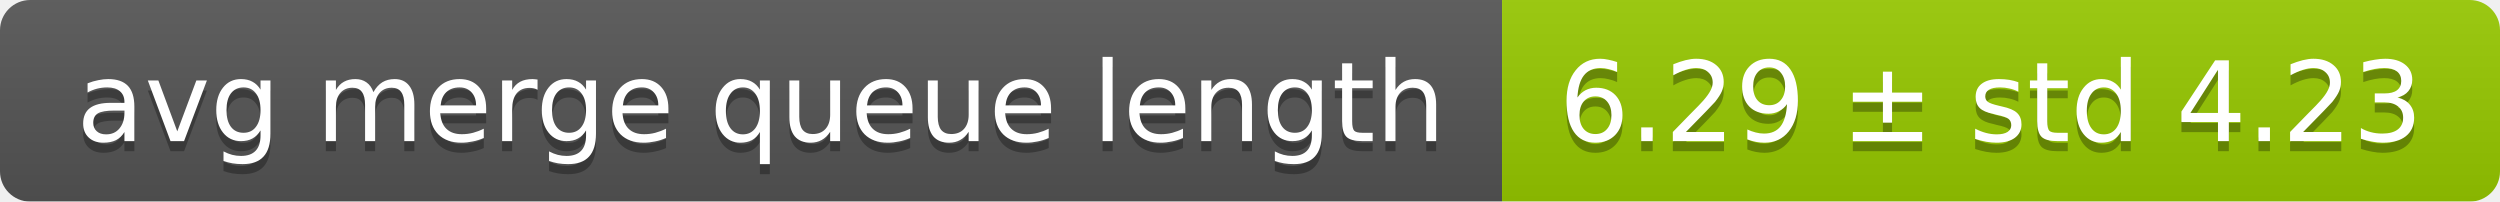
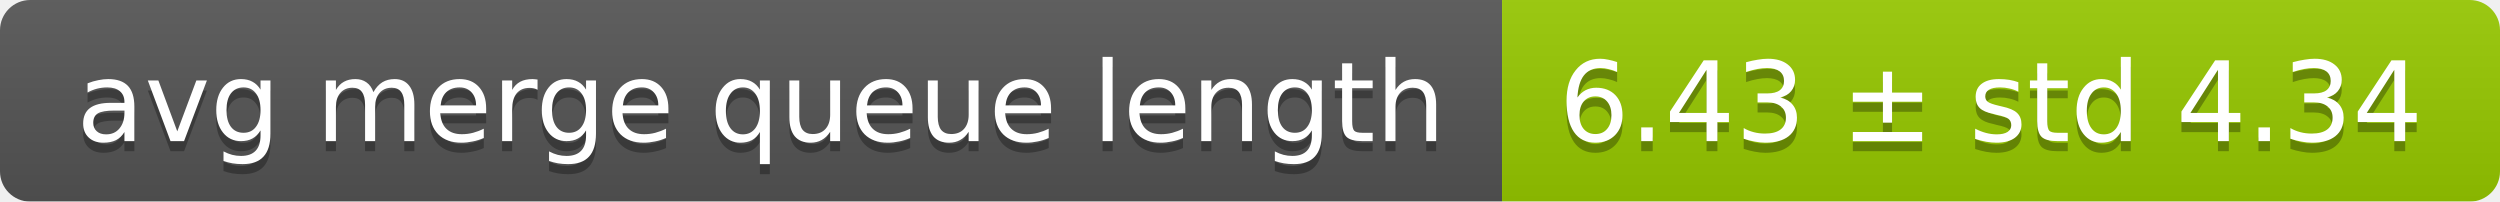
<svg xmlns="http://www.w3.org/2000/svg" width="248" height="20">
  <linearGradient id="smooth" x2="0" y2="100%">
    <stop offset="0" stop-color="#bbb" stop-opacity=".1" />
    <stop offset="1" stop-opacity=".1" />
  </linearGradient>
  <mask id="round">
    <rect width="248" height="20" rx="3" fill="#fff" />
  </mask>
  <g mask="url(#round)">
    <rect width="149" height="20" fill="#555" />
    <rect x="149" width="99" height="20" fill="#97ca00" />
    <rect width="248" height="20" fill="url(#smooth)" />
  </g>
  <g fill="#fff" text-anchor="middle" font-family="DejaVu Sans,Verdana,Geneva,sans-serif" font-size="11">
    <text x="75.5" y="15" fill="#010101" fill-opacity=".3">avg merge queue length</text>
    <text x="75.5" y="14">avg merge queue length</text>
-     <text x="197.5" y="15" fill="#010101" fill-opacity=".3">6.29 ± std 4.23</text>
-     <text x="197.5" y="14">6.29 ± std 4.23</text>
+     <text x="197.5" y="15" fill="#010101" fill-opacity=".3">6.43 ± std 4.34</text>
+     <text x="197.5" y="14">6.43 ± std 4.34</text>
  </g>
</svg>
